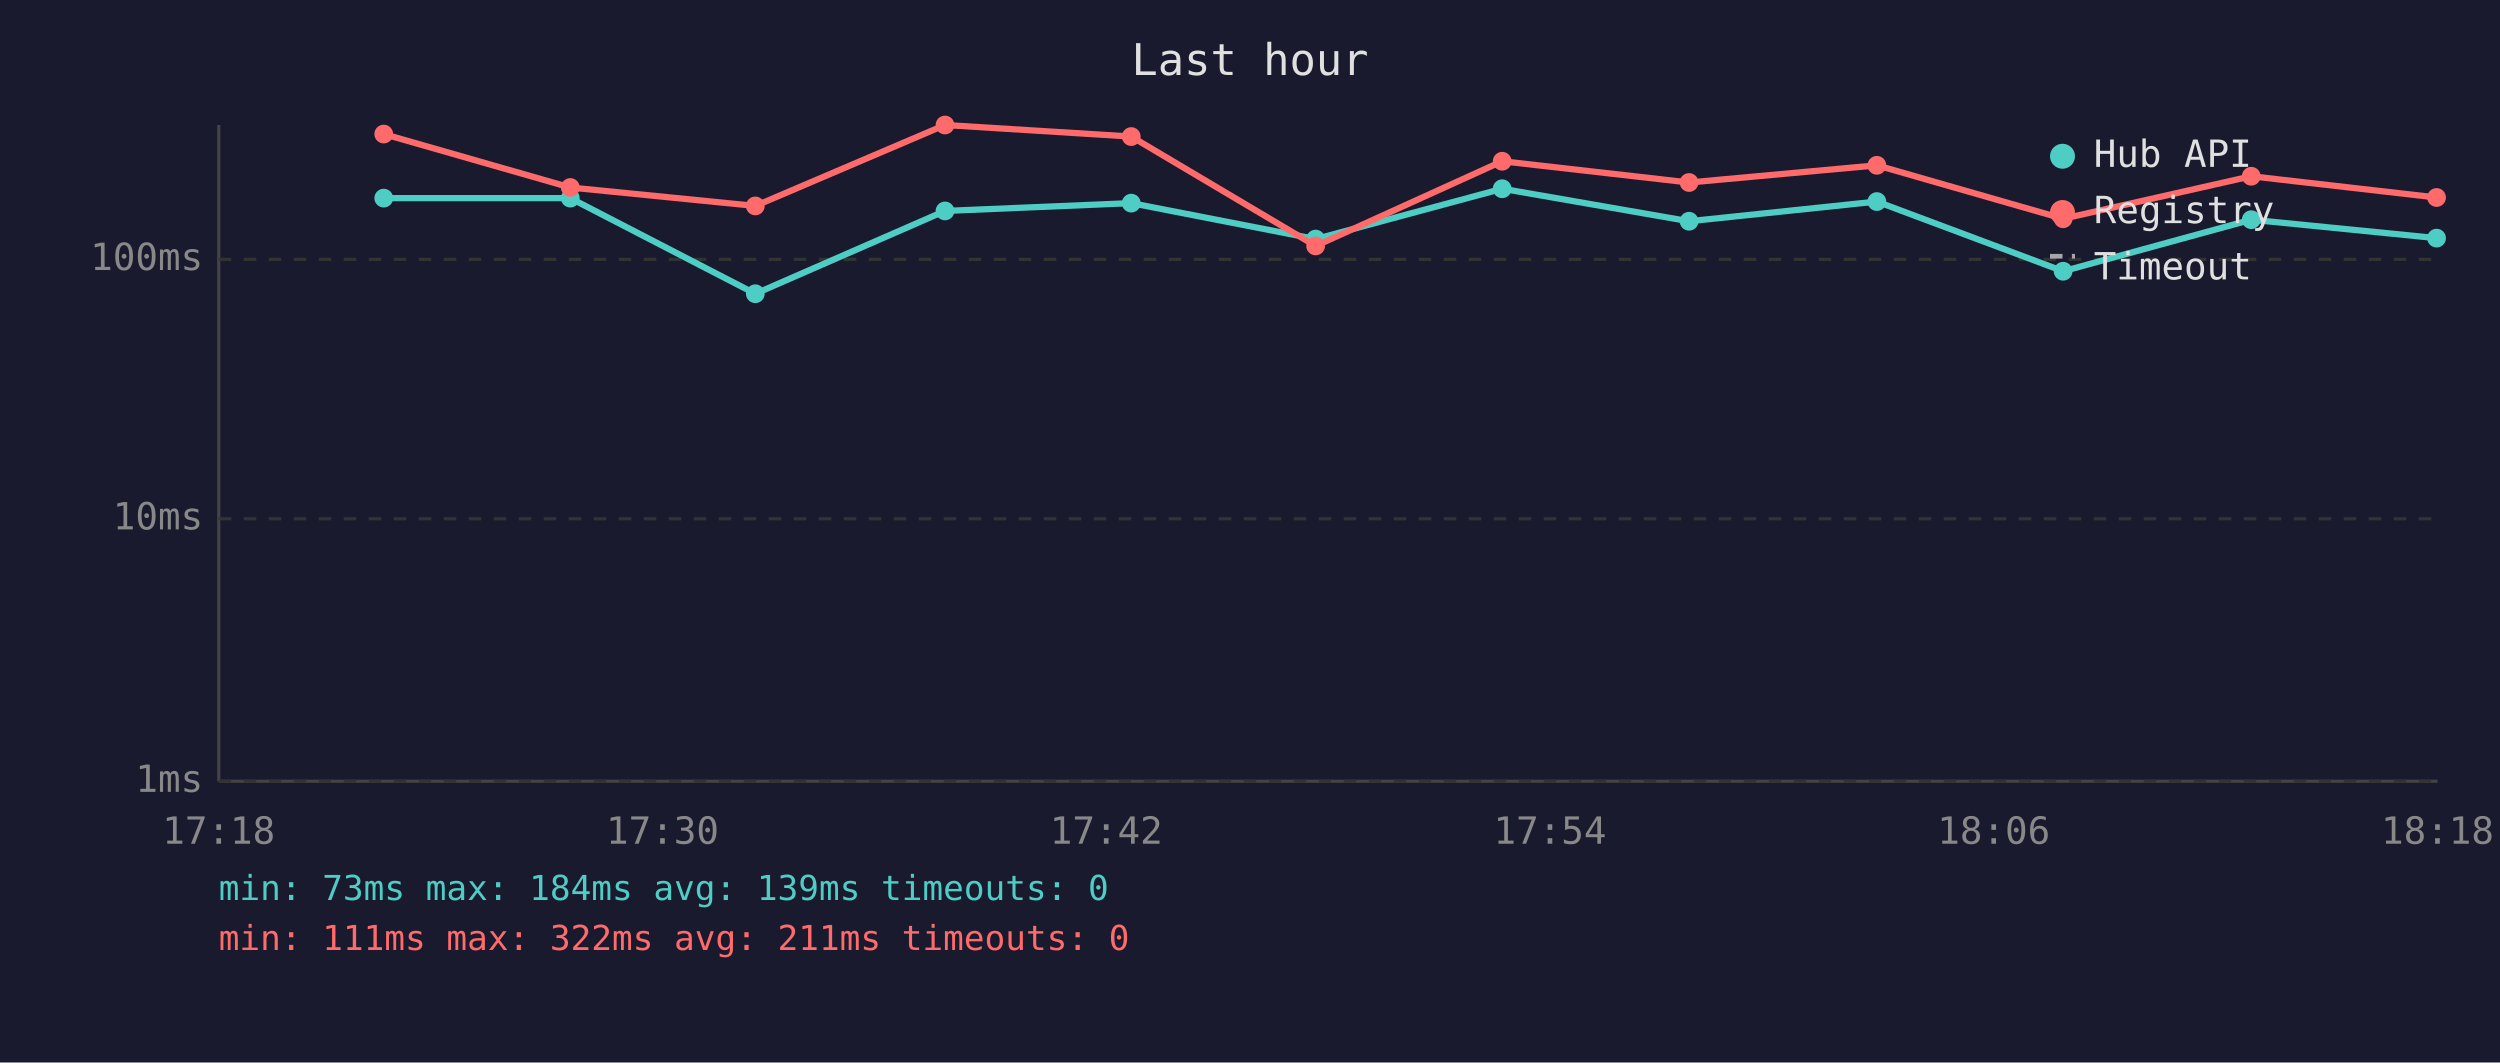
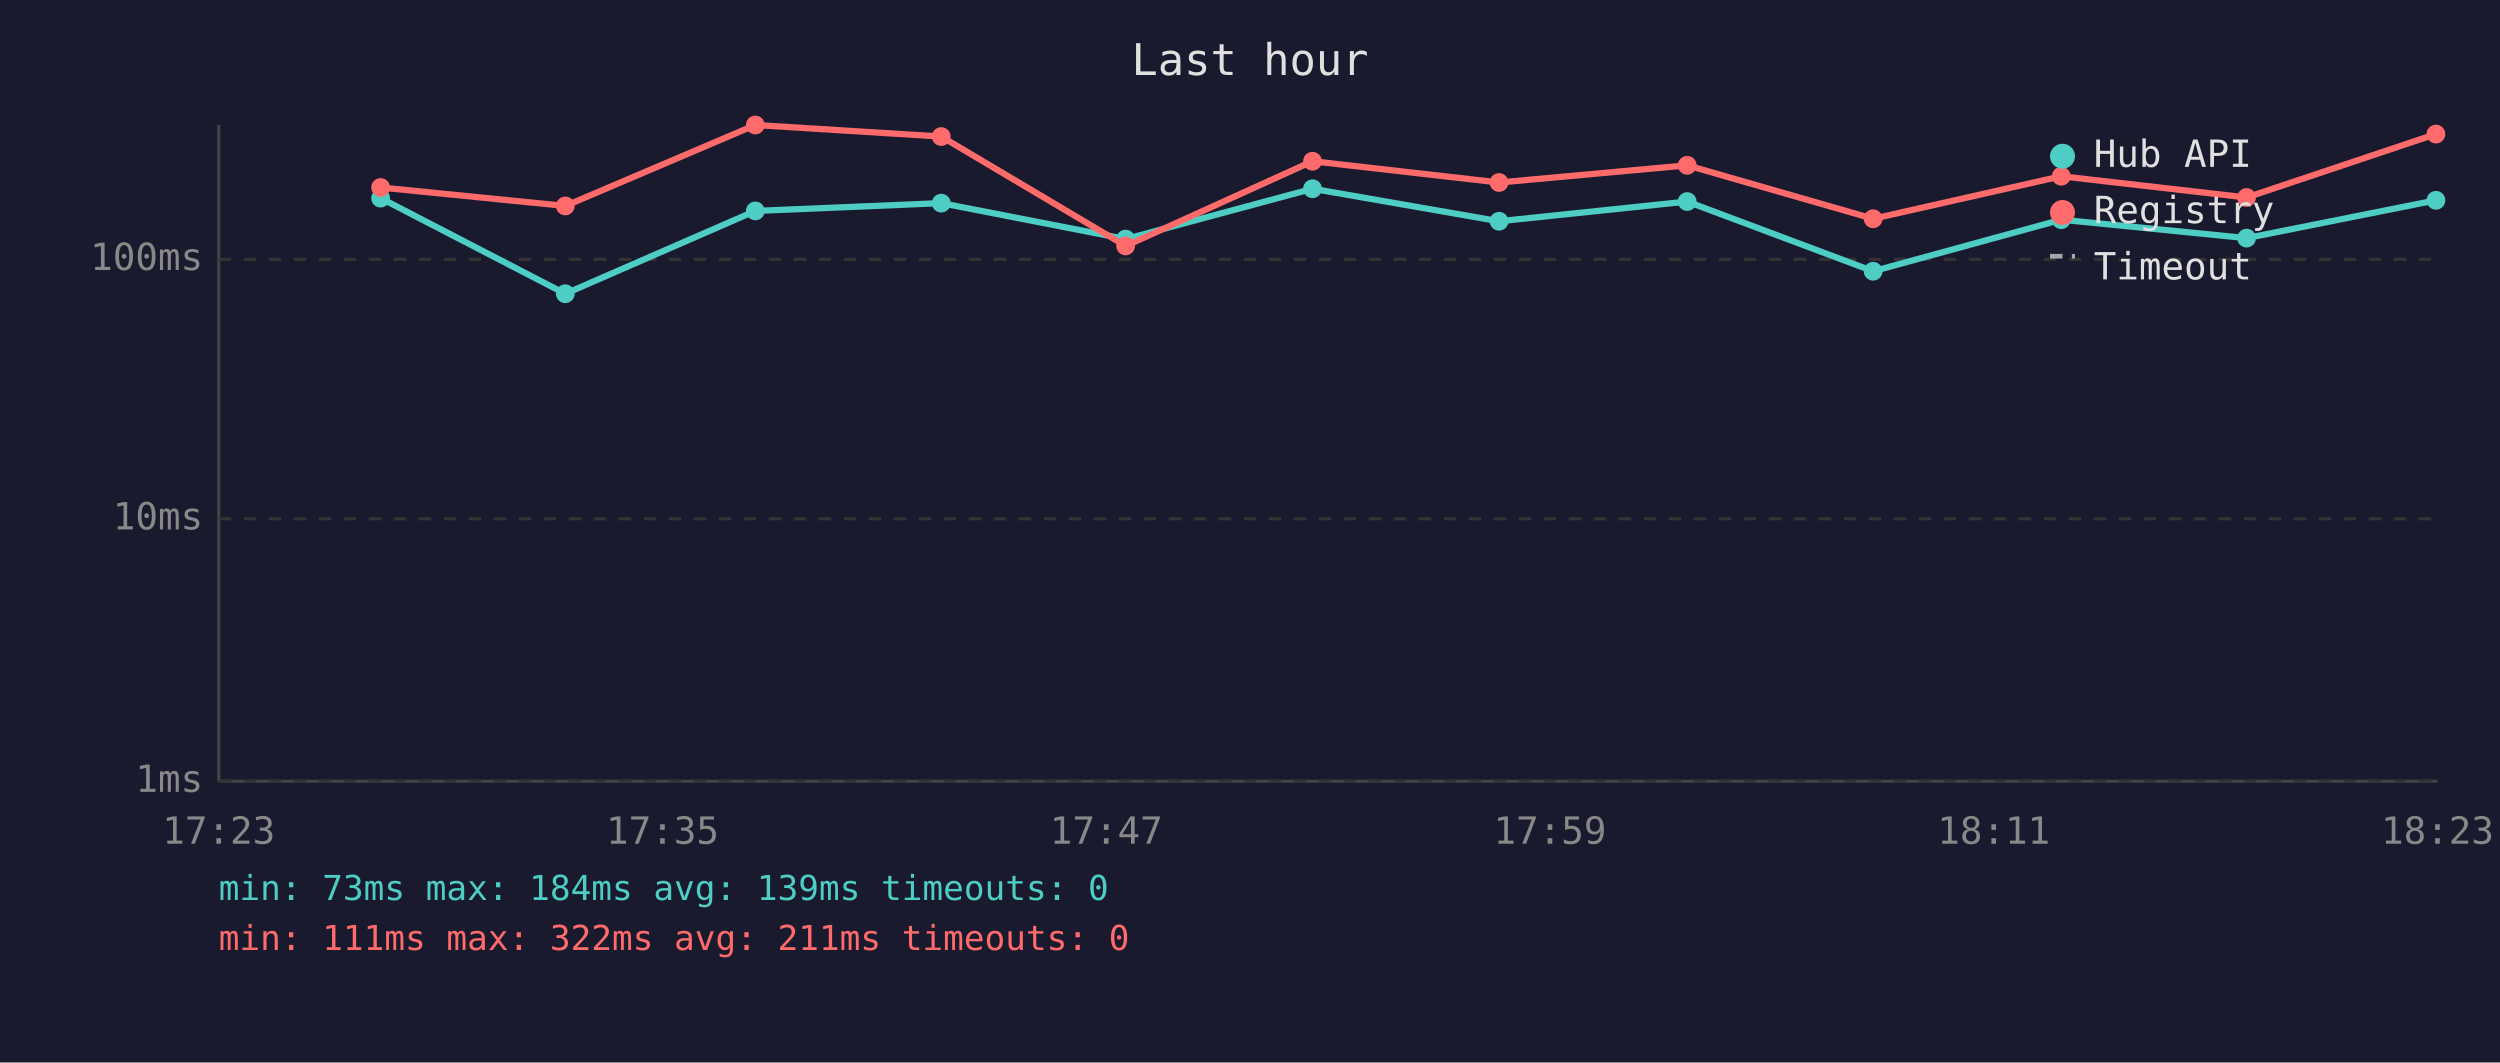
<svg xmlns="http://www.w3.org/2000/svg" viewBox="0 0 800 340" font-family="monospace" font-size="12">
  <rect width="800" height="340" fill="#1a1a2e" />
  <text x="400" y="24" fill="#e0e0e0" font-size="14" text-anchor="middle">Last hour</text>
  <line x1="70" y1="40" x2="70" y2="250" stroke="#444" stroke-width="1" />
  <line x1="70" y1="250" x2="780" y2="250" stroke="#444" stroke-width="1" />
  <line x1="70" y1="250" x2="780" y2="250" stroke="#333" stroke-width="1" stroke-dasharray="4" />
  <text x="65" y="250" fill="#888" text-anchor="end" dominant-baseline="middle">1ms</text>
  <line x1="70" y1="166" x2="780" y2="166" stroke="#333" stroke-width="1" stroke-dasharray="4" />
  <text x="65" y="166" fill="#888" text-anchor="end" dominant-baseline="middle">10ms</text>
  <line x1="70" y1="83" x2="780" y2="83" stroke="#333" stroke-width="1" stroke-dasharray="4" />
  <text x="65" y="83" fill="#888" text-anchor="end" dominant-baseline="middle">100ms</text>
-   <text x="70" y="270" fill="#888" text-anchor="middle">17:18</text>
-   <text x="212" y="270" fill="#888" text-anchor="middle">17:30</text>
-   <text x="354" y="270" fill="#888" text-anchor="middle">17:42</text>
-   <text x="496" y="270" fill="#888" text-anchor="middle">17:54</text>
-   <text x="638" y="270" fill="#888" text-anchor="middle">18:06</text>
-   <text x="780" y="270" fill="#888" text-anchor="middle">18:18</text>
-   <polyline points="122.8,63.4 182.5,63.4 241.7,94.0 302.4,67.5 362.0,65.0 421.0,76.5 480.7,60.4 540.5,70.8 600.6,64.5 660.2,86.8 720.4,70.3 779.7,76.2" fill="none" stroke="#4ecdc4" stroke-width="2" opacity="1" />
-   <circle cx="122.8" cy="63.4" r="3" fill="#4ecdc4" />
-   <circle cx="182.5" cy="63.4" r="3" fill="#4ecdc4" />
-   <circle cx="241.7" cy="94.0" r="3" fill="#4ecdc4" />
-   <circle cx="302.4" cy="67.5" r="3" fill="#4ecdc4" />
-   <circle cx="362.0" cy="65.0" r="3" fill="#4ecdc4" />
-   <circle cx="421.0" cy="76.5" r="3" fill="#4ecdc4" />
-   <circle cx="480.7" cy="60.4" r="3" fill="#4ecdc4" />
-   <circle cx="540.5" cy="70.8" r="3" fill="#4ecdc4" />
-   <circle cx="600.6" cy="64.5" r="3" fill="#4ecdc4" />
-   <circle cx="660.2" cy="86.8" r="3" fill="#4ecdc4" />
-   <circle cx="720.4" cy="70.3" r="3" fill="#4ecdc4" />
-   <circle cx="779.7" cy="76.2" r="3" fill="#4ecdc4" />
-   <polyline points="122.8,42.9 182.5,60.0 241.7,65.9 302.4,40.0 362.0,43.7 421.0,78.7 480.7,51.6 540.5,58.4 600.6,52.9 660.2,70.0 720.4,56.4 779.7,63.2" fill="none" stroke="#ff6b6b" stroke-width="2" opacity="1" />
-   <circle cx="122.8" cy="42.9" r="3" fill="#ff6b6b" />
-   <circle cx="182.5" cy="60.0" r="3" fill="#ff6b6b" />
-   <circle cx="241.7" cy="65.9" r="3" fill="#ff6b6b" />
-   <circle cx="302.4" cy="40.0" r="3" fill="#ff6b6b" />
-   <circle cx="362.0" cy="43.7" r="3" fill="#ff6b6b" />
-   <circle cx="421.0" cy="78.7" r="3" fill="#ff6b6b" />
-   <circle cx="480.7" cy="51.6" r="3" fill="#ff6b6b" />
-   <circle cx="540.5" cy="58.4" r="3" fill="#ff6b6b" />
-   <circle cx="600.6" cy="52.9" r="3" fill="#ff6b6b" />
-   <circle cx="660.2" cy="70.0" r="3" fill="#ff6b6b" />
-   <circle cx="720.4" cy="56.4" r="3" fill="#ff6b6b" />
-   <circle cx="779.7" cy="63.2" r="3" fill="#ff6b6b" />
+   <text x="70" y="270" fill="#888" text-anchor="middle">17:23</text>
+   <text x="212" y="270" fill="#888" text-anchor="middle">17:35</text>
+   <text x="354" y="270" fill="#888" text-anchor="middle">17:47</text>
+   <text x="496" y="270" fill="#888" text-anchor="middle">17:59</text>
+   <text x="638" y="270" fill="#888" text-anchor="middle">18:11</text>
+   <text x="780" y="270" fill="#888" text-anchor="middle">18:23</text>
+   <polyline points="121.8,63.4 180.9,94.0 241.7,67.5 301.2,65.0 360.2,76.5 420.0,60.4 479.7,70.8 539.9,64.5 599.4,86.8 659.6,70.3 718.9,76.2 779.5,64.1" fill="none" stroke="#4ecdc4" stroke-width="2" opacity="1" />
+   <circle cx="121.8" cy="63.4" r="3" fill="#4ecdc4" />
+   <circle cx="180.9" cy="94.0" r="3" fill="#4ecdc4" />
+   <circle cx="241.7" cy="67.5" r="3" fill="#4ecdc4" />
+   <circle cx="301.2" cy="65.0" r="3" fill="#4ecdc4" />
+   <circle cx="360.2" cy="76.5" r="3" fill="#4ecdc4" />
+   <circle cx="420.0" cy="60.4" r="3" fill="#4ecdc4" />
+   <circle cx="479.7" cy="70.8" r="3" fill="#4ecdc4" />
+   <circle cx="539.9" cy="64.5" r="3" fill="#4ecdc4" />
+   <circle cx="599.4" cy="86.8" r="3" fill="#4ecdc4" />
+   <circle cx="659.6" cy="70.3" r="3" fill="#4ecdc4" />
+   <circle cx="718.9" cy="76.2" r="3" fill="#4ecdc4" />
+   <circle cx="779.5" cy="64.1" r="3" fill="#4ecdc4" />
+   <polyline points="121.8,60.0 180.9,65.9 241.7,40.0 301.2,43.7 360.2,78.7 420.0,51.6 479.7,58.4 539.9,52.9 599.4,70.0 659.6,56.4 718.9,63.2 779.5,42.9" fill="none" stroke="#ff6b6b" stroke-width="2" opacity="1" />
+   <circle cx="121.8" cy="60.0" r="3" fill="#ff6b6b" />
+   <circle cx="180.9" cy="65.9" r="3" fill="#ff6b6b" />
+   <circle cx="241.7" cy="40.0" r="3" fill="#ff6b6b" />
+   <circle cx="301.2" cy="43.7" r="3" fill="#ff6b6b" />
+   <circle cx="360.2" cy="78.7" r="3" fill="#ff6b6b" />
+   <circle cx="420.0" cy="51.6" r="3" fill="#ff6b6b" />
+   <circle cx="479.7" cy="58.4" r="3" fill="#ff6b6b" />
+   <circle cx="539.9" cy="52.9" r="3" fill="#ff6b6b" />
+   <circle cx="599.4" cy="70.0" r="3" fill="#ff6b6b" />
+   <circle cx="659.6" cy="56.4" r="3" fill="#ff6b6b" />
+   <circle cx="718.9" cy="63.2" r="3" fill="#ff6b6b" />
+   <circle cx="779.5" cy="42.9" r="3" fill="#ff6b6b" />
  <circle cx="660" cy="50" r="4" fill="#4ecdc4" />
  <text x="670" y="50" fill="#e0e0e0" dominant-baseline="middle">Hub API</text>
  <circle cx="660" cy="68" r="4" fill="#ff6b6b" />
  <text x="670" y="68" fill="#e0e0e0" dominant-baseline="middle">Registry</text>
  <line x1="656" y1="82" x2="664" y2="82" stroke="#e0e0e0" stroke-width="1.5" stroke-dasharray="4,3" opacity="0.7" />
  <text x="670" y="86" fill="#e0e0e0" dominant-baseline="middle">Timeout</text>
  <text x="70" y="288" fill="#4ecdc4" font-size="11">min: 73ms  max: 184ms  avg: 139ms  timeouts: 0</text>
  <text x="70" y="304" fill="#ff6b6b" font-size="11">min: 111ms  max: 322ms  avg: 211ms  timeouts: 0</text>
</svg>
